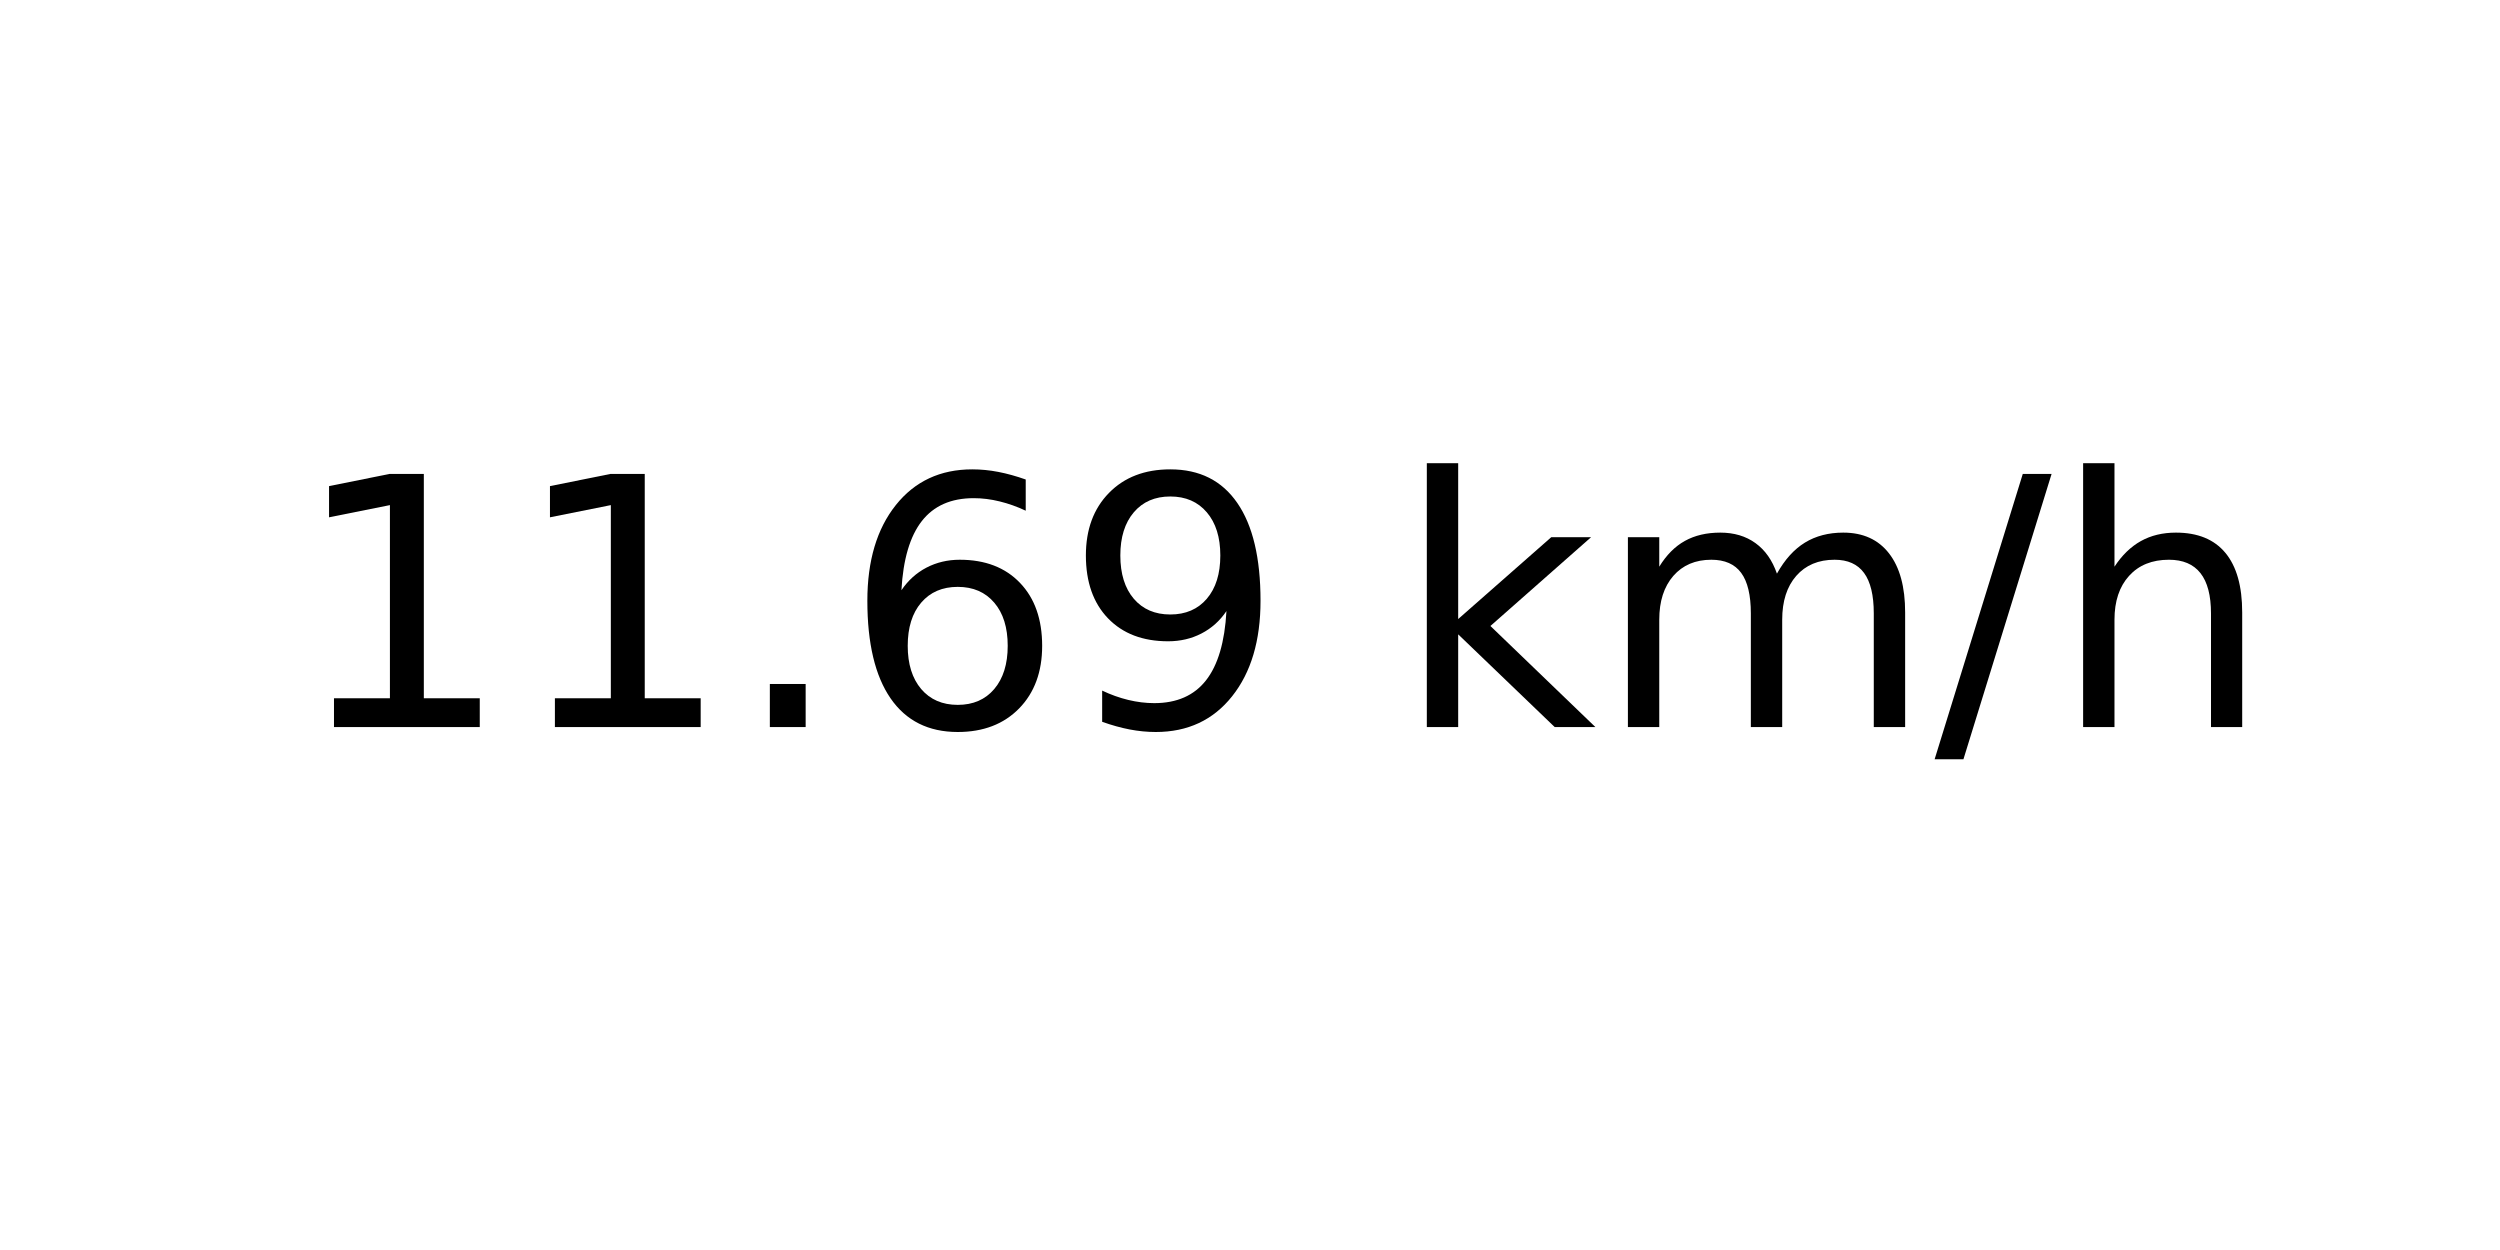
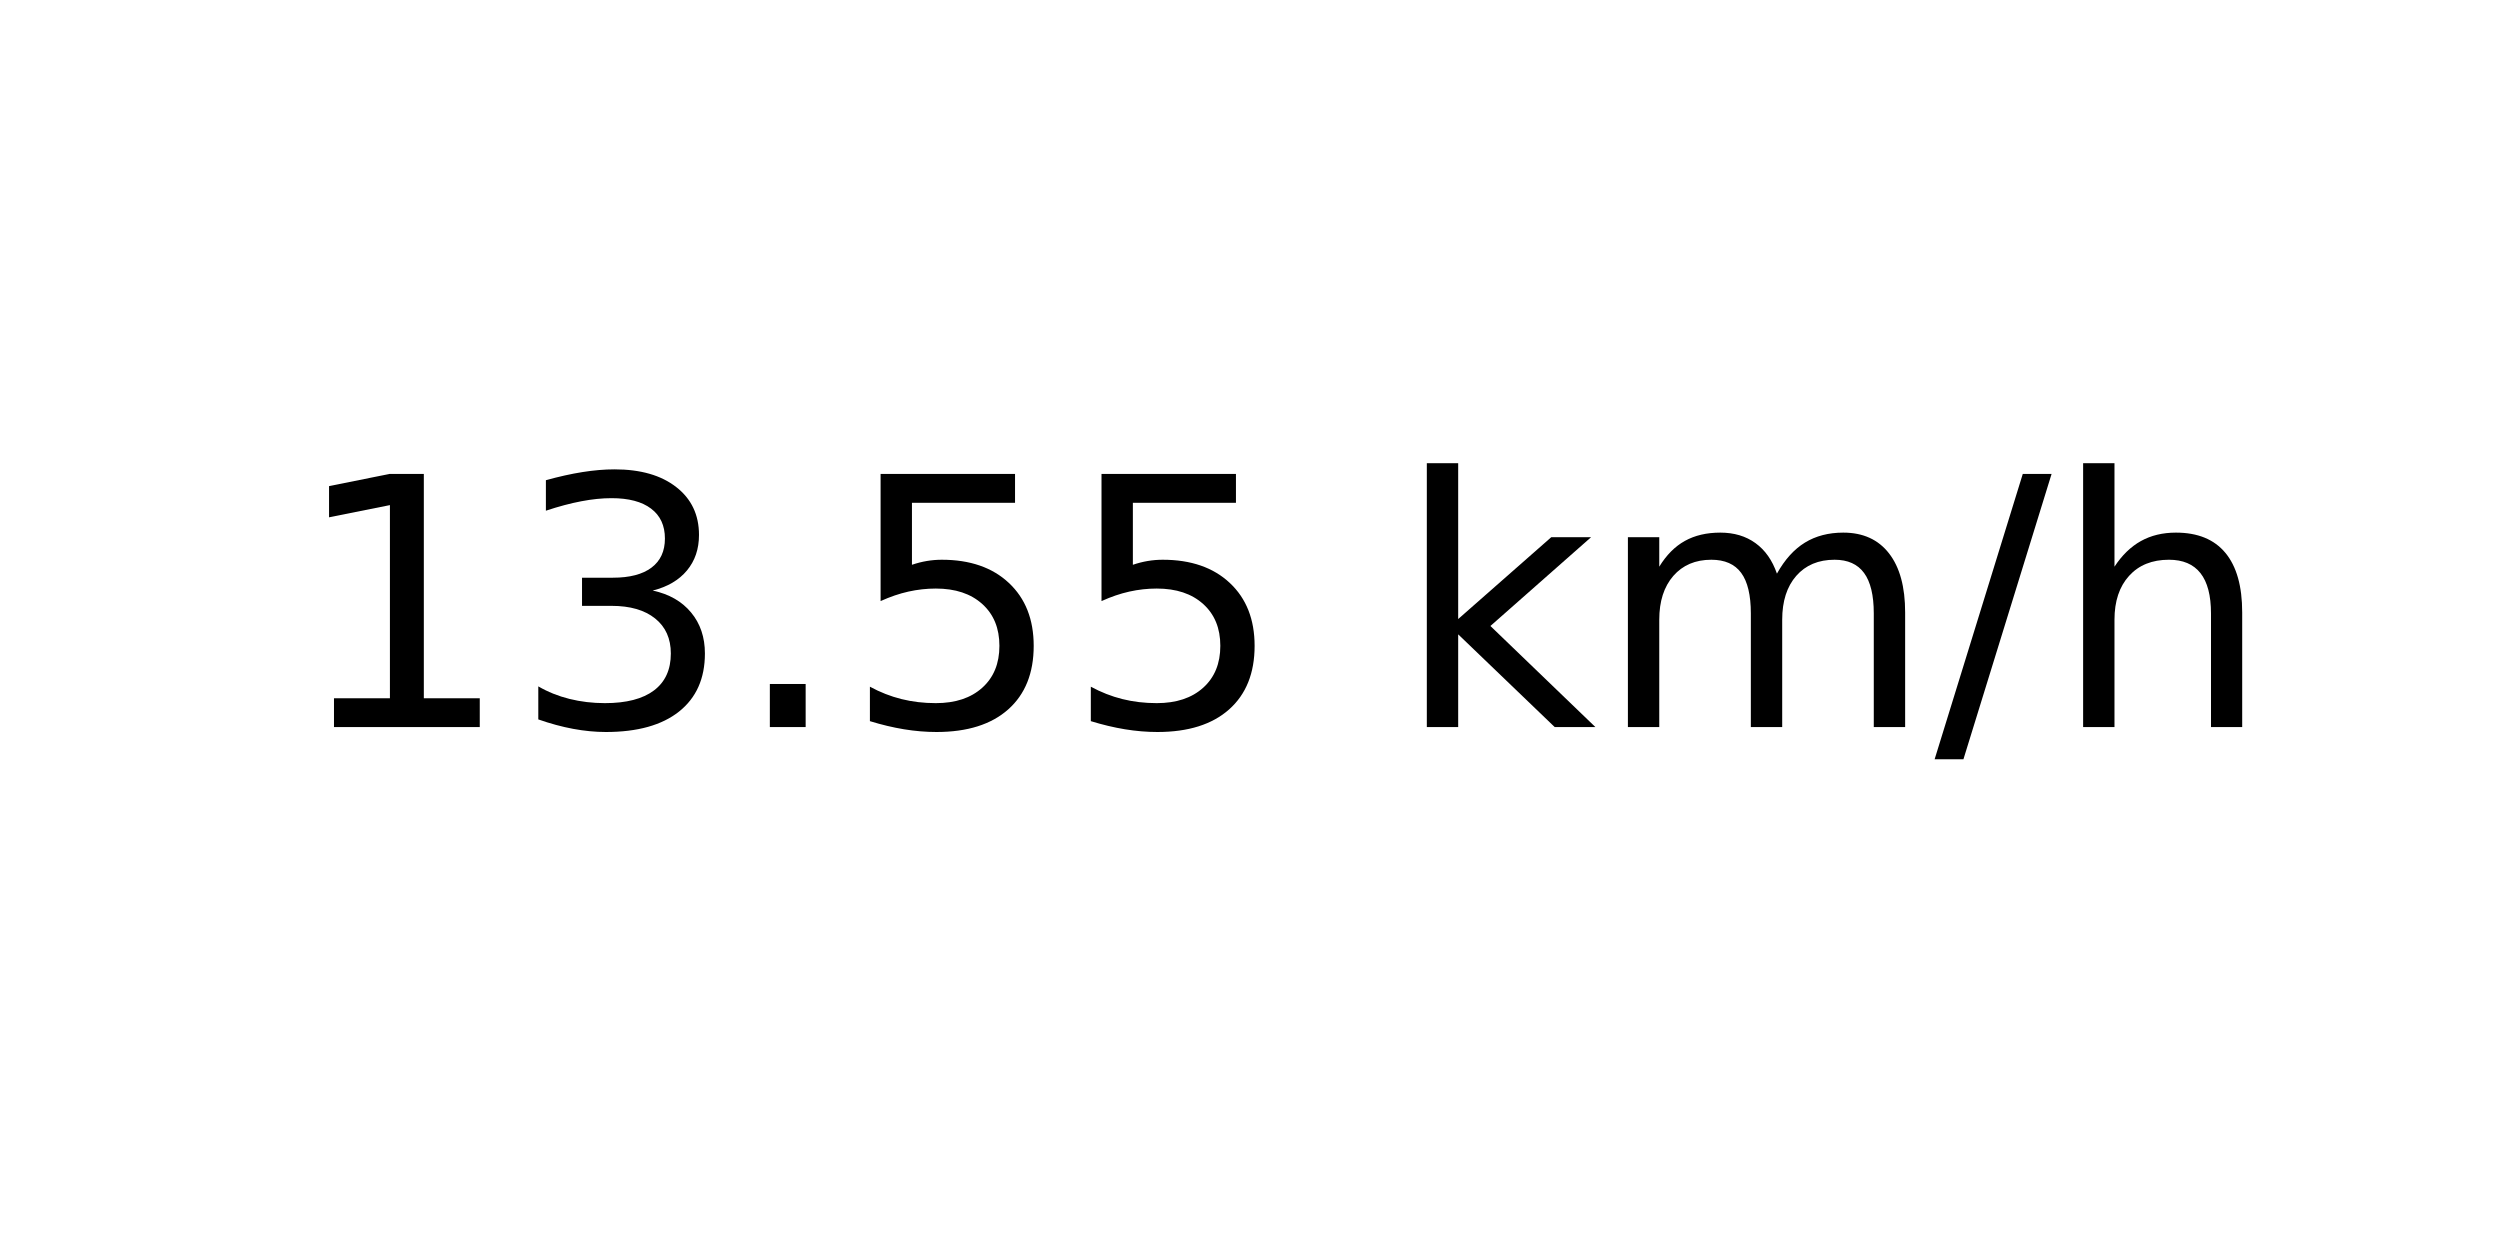
<svg xmlns="http://www.w3.org/2000/svg" xmlns:xlink="http://www.w3.org/1999/xlink" width="72pt" height="36pt" viewBox="0 0 72 36" version="1.1">
  <defs>
    <style type="text/css">*{stroke-linejoin: round; stroke-linecap: butt}</style>
  </defs>
  <g id="figure_1">
    <g id="axes_1">
      <g id="text_1">
        <g transform="translate(8.378125 20.93937) scale(0.1 -0.1)">
          <defs>
            <path id="DejaVuSans-31" d="M 794 531  L 1825 531  L 1825 4091  L 703 3866  L 703 4441  L 1819 4666  L 2450 4666  L 2450 531  L 3481 531  L 3481 0  L 794 0  L 794 531  z " transform="scale(0.015625)" />
+             <path id="DejaVuSans-33" d="M 2597 2516  Q 3050 2419 3304 2112  Q 3559 1806 3559 1356  Q 3559 666 3084 287  Q 2609 -91 1734 -91  Q 1441 -91 1130 -33  Q 819 25 488 141  L 488 750  Q 750 597 1062 519  Q 1375 441 1716 441  Q 2309 441 2620 675  Q 2931 909 2931 1356  Q 2931 1769 2642 2001  Q 2353 2234 1838 2234  L 1294 2234  L 1294 2753  L 1863 2753  Q 2328 2753 2575 2939  Q 2822 3125 2822 3475  Q 2822 3834 2567 4026  Q 2313 4219 1838 4219  Q 1578 4219 1281 4162  Q 984 4106 628 3988  L 628 4550  Q 988 4650 1302 4700  Q 1616 4750 1894 4750  Q 2613 4750 3031 4423  Q 3450 4097 3450 3541  Q 3450 3153 3228 2886  Q 3006 2619 2597 2516  z " transform="scale(0.015625)" />
            <path id="DejaVuSans-2e" d="M 684 794  L 1344 794  L 1344 0  L 684 0  L 684 794  z " transform="scale(0.015625)" />
-             <path id="DejaVuSans-36" d="M 2113 2584  Q 1688 2584 1439 2293  Q 1191 2003 1191 1497  Q 1191 994 1439 701  Q 1688 409 2113 409  Q 2538 409 2786 701  Q 3034 994 3034 1497  Q 3034 2003 2786 2293  Q 2538 2584 2113 2584  z M 3366 4563  L 3366 3988  Q 3128 4100 2886 4159  Q 2644 4219 2406 4219  Q 1781 4219 1451 3797  Q 1122 3375 1075 2522  Q 1259 2794 1537 2939  Q 1816 3084 2150 3084  Q 2853 3084 3261 2657  Q 3669 2231 3669 1497  Q 3669 778 3244 343  Q 2819 -91 2113 -91  Q 1303 -91 875 529  Q 447 1150 447 2328  Q 447 3434 972 4092  Q 1497 4750 2381 4750  Q 2619 4750 2861 4703  Q 3103 4656 3366 4563  z " transform="scale(0.015625)" />
-             <path id="DejaVuSans-39" d="M 703 97  L 703 672  Q 941 559 1184 500  Q 1428 441 1663 441  Q 2288 441 2617 861  Q 2947 1281 2994 2138  Q 2813 1869 2534 1725  Q 2256 1581 1919 1581  Q 1219 1581 811 2004  Q 403 2428 403 3163  Q 403 3881 828 4315  Q 1253 4750 1959 4750  Q 2769 4750 3195 4129  Q 3622 3509 3622 2328  Q 3622 1225 3098 567  Q 2575 -91 1691 -91  Q 1453 -91 1209 -44  Q 966 3 703 97  z M 1959 2075  Q 2384 2075 2632 2365  Q 2881 2656 2881 3163  Q 2881 3666 2632 3958  Q 2384 4250 1959 4250  Q 1534 4250 1286 3958  Q 1038 3666 1038 3163  Q 1038 2656 1286 2365  Q 1534 2075 1959 2075  z " transform="scale(0.015625)" />
+             <path id="DejaVuSans-35" d="M 691 4666  L 3169 4666  L 3169 4134  L 1269 4134  L 1269 2991  Q 1406 3038 1543 3061  Q 1681 3084 1819 3084  Q 2600 3084 3056 2656  Q 3513 2228 3513 1497  Q 3513 744 3044 326  Q 2575 -91 1722 -91  Q 1428 -91 1123 -41  Q 819 9 494 109  L 494 744  Q 775 591 1075 516  Q 1375 441 1709 441  Q 2250 441 2565 725  Q 2881 1009 2881 1497  Q 2881 1984 2565 2268  Q 2250 2553 1709 2553  Q 1456 2553 1204 2497  Q 953 2441 691 2322  L 691 4666  z " transform="scale(0.015625)" />
            <path id="DejaVuSans-20" transform="scale(0.015625)" />
            <path id="DejaVuSans-6b" d="M 581 4863  L 1159 4863  L 1159 1991  L 2875 3500  L 3609 3500  L 1753 1863  L 3688 0  L 2938 0  L 1159 1709  L 1159 0  L 581 0  L 581 4863  z " transform="scale(0.015625)" />
            <path id="DejaVuSans-6d" d="M 3328 2828  Q 3544 3216 3844 3400  Q 4144 3584 4550 3584  Q 5097 3584 5394 3201  Q 5691 2819 5691 2113  L 5691 0  L 5113 0  L 5113 2094  Q 5113 2597 4934 2840  Q 4756 3084 4391 3084  Q 3944 3084 3684 2787  Q 3425 2491 3425 1978  L 3425 0  L 2847 0  L 2847 2094  Q 2847 2600 2669 2842  Q 2491 3084 2119 3084  Q 1678 3084 1418 2786  Q 1159 2488 1159 1978  L 1159 0  L 581 0  L 581 3500  L 1159 3500  L 1159 2956  Q 1356 3278 1631 3431  Q 1906 3584 2284 3584  Q 2666 3584 2933 3390  Q 3200 3197 3328 2828  z " transform="scale(0.015625)" />
            <path id="DejaVuSans-2f" d="M 1625 4666  L 2156 4666  L 531 -594  L 0 -594  L 1625 4666  z " transform="scale(0.015625)" />
            <path id="DejaVuSans-68" d="M 3513 2113  L 3513 0  L 2938 0  L 2938 2094  Q 2938 2591 2744 2837  Q 2550 3084 2163 3084  Q 1697 3084 1428 2787  Q 1159 2491 1159 1978  L 1159 0  L 581 0  L 581 4863  L 1159 4863  L 1159 2956  Q 1366 3272 1645 3428  Q 1925 3584 2291 3584  Q 2894 3584 3203 3211  Q 3513 2838 3513 2113  z " transform="scale(0.015625)" />
          </defs>
          <use xlink:href="#DejaVuSans-31" />
-           <use xlink:href="#DejaVuSans-31" x="63.623" />
+           <use xlink:href="#DejaVuSans-33" x="63.623" />
          <use xlink:href="#DejaVuSans-2e" x="127.246" />
-           <use xlink:href="#DejaVuSans-36" x="159.033" />
-           <use xlink:href="#DejaVuSans-39" x="222.656" />
+           <use xlink:href="#DejaVuSans-35" x="159.033" />
+           <use xlink:href="#DejaVuSans-35" x="222.656" />
          <use xlink:href="#DejaVuSans-20" x="286.279" />
          <use xlink:href="#DejaVuSans-6b" x="318.066" />
          <use xlink:href="#DejaVuSans-6d" x="375.977" />
          <use xlink:href="#DejaVuSans-2f" x="473.389" />
          <use xlink:href="#DejaVuSans-68" x="507.08" />
        </g>
      </g>
    </g>
  </g>
</svg>
